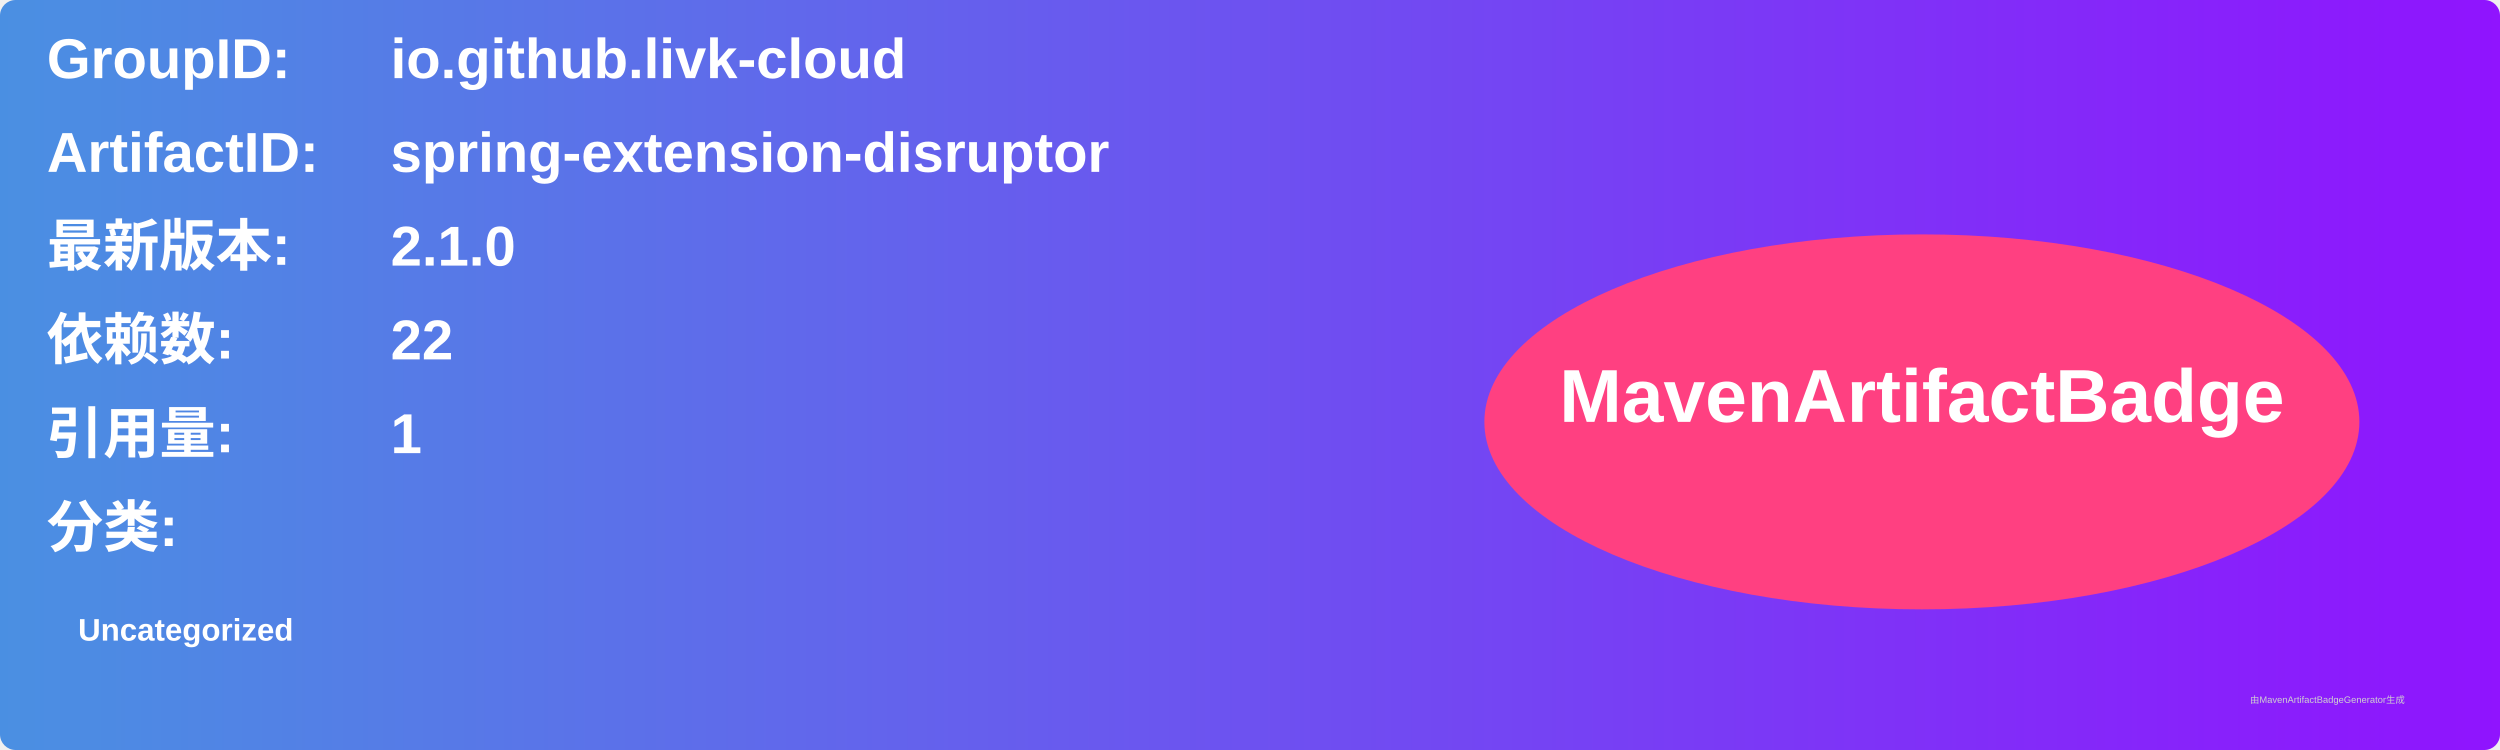
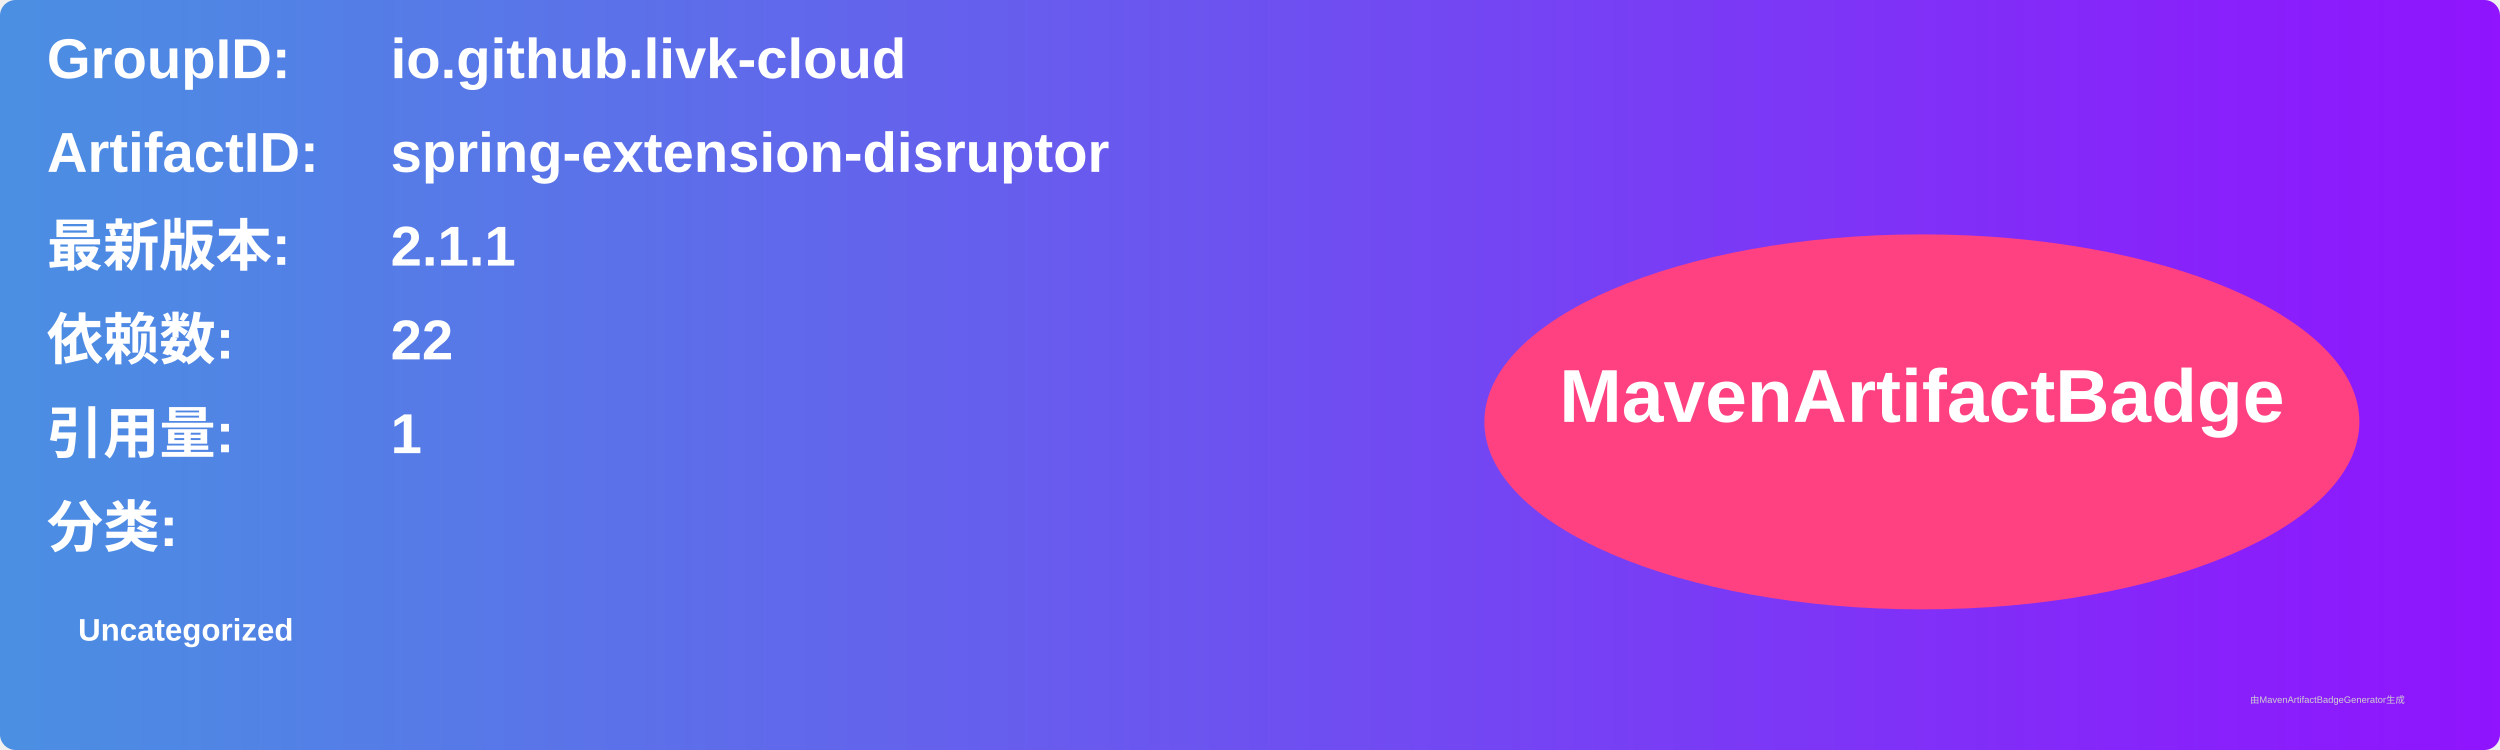
<svg xmlns="http://www.w3.org/2000/svg" width="800" height="240" viewBox="0 0 800 240">
  <linearGradient id="grad" x1="0%" y1="0%" x2="100%" y2="0%">
    <stop offset="0%" stop-color="#4a90e2" />
    <stop offset="100%" stop-color="#9013fe" />
  </linearGradient>
  <rect width="100%" height="100%" rx="5" ry="5" fill="url(#grad)" />
  <g transform="translate(15, 15)">
    <text x="0" y="10" font-family="Arial" font-size="18" fill="white" font-weight="bold" width="260">GroupID:</text>
    <text x="110" y="10" font-family="Arial" font-size="18" fill="white" font-weight="bold" width="460">io.github.livk-cloud</text>
    <text x="0" y="40" font-family="Arial" font-size="18" fill="white" font-weight="bold" width="260">ArtifactID:</text>
    <text x="110" y="40" font-family="Arial" font-size="18" fill="white" font-weight="bold" width="460">spring-extension-disruptor</text>
    <text x="0" y="70" font-family="Arial" font-size="18" fill="white" font-weight="bold">最新版本:</text>
    <text x="110" y="70" font-family="Arial" font-size="18" fill="white" font-weight="bold">
-       <tspan font-weight="bold">2.1.0</tspan>
+       <tspan font-weight="bold">2.1.1</tspan>
    </text>
    <text x="0" y="100" font-family="Arial" font-size="18" fill="white" font-weight="bold">依赖数: </text>
    <text x="110" y="100" font-family="Arial" font-size="18" fill="white">
      <tspan font-weight="bold">22</tspan>
    </text>
    <text x="0" y="130" font-family="Arial" font-size="18" fill="white" font-weight="bold">引用量: </text>
    <text x="110" y="130" font-family="Arial" font-size="18" fill="white">
      <tspan font-weight="bold">1</tspan>
    </text>
    <text x="0" y="160" font-family="Arial" font-size="18" fill="white" font-weight="bold">分类:</text>
    <text x="10" y="190" font-family="Arial" font-size="10" fill="white">
      <tspan font-weight="bold">Uncategorized</tspan>
    </text>
    <ellipse cx="600" cy="120" rx="140" ry="60" fill="#ff4081" />
    <text x="600" y="120" text-anchor="middle" font-family="Arial" font-size="24" fill="white" font-weight="bold">MavenArtifactBadge</text>
  </g>
  <text x="720" y="225" font-family="Arial" font-size="3" fill="#d0d0d0">由MavenArtifactBadgeGenerator生成</text>
</svg>
